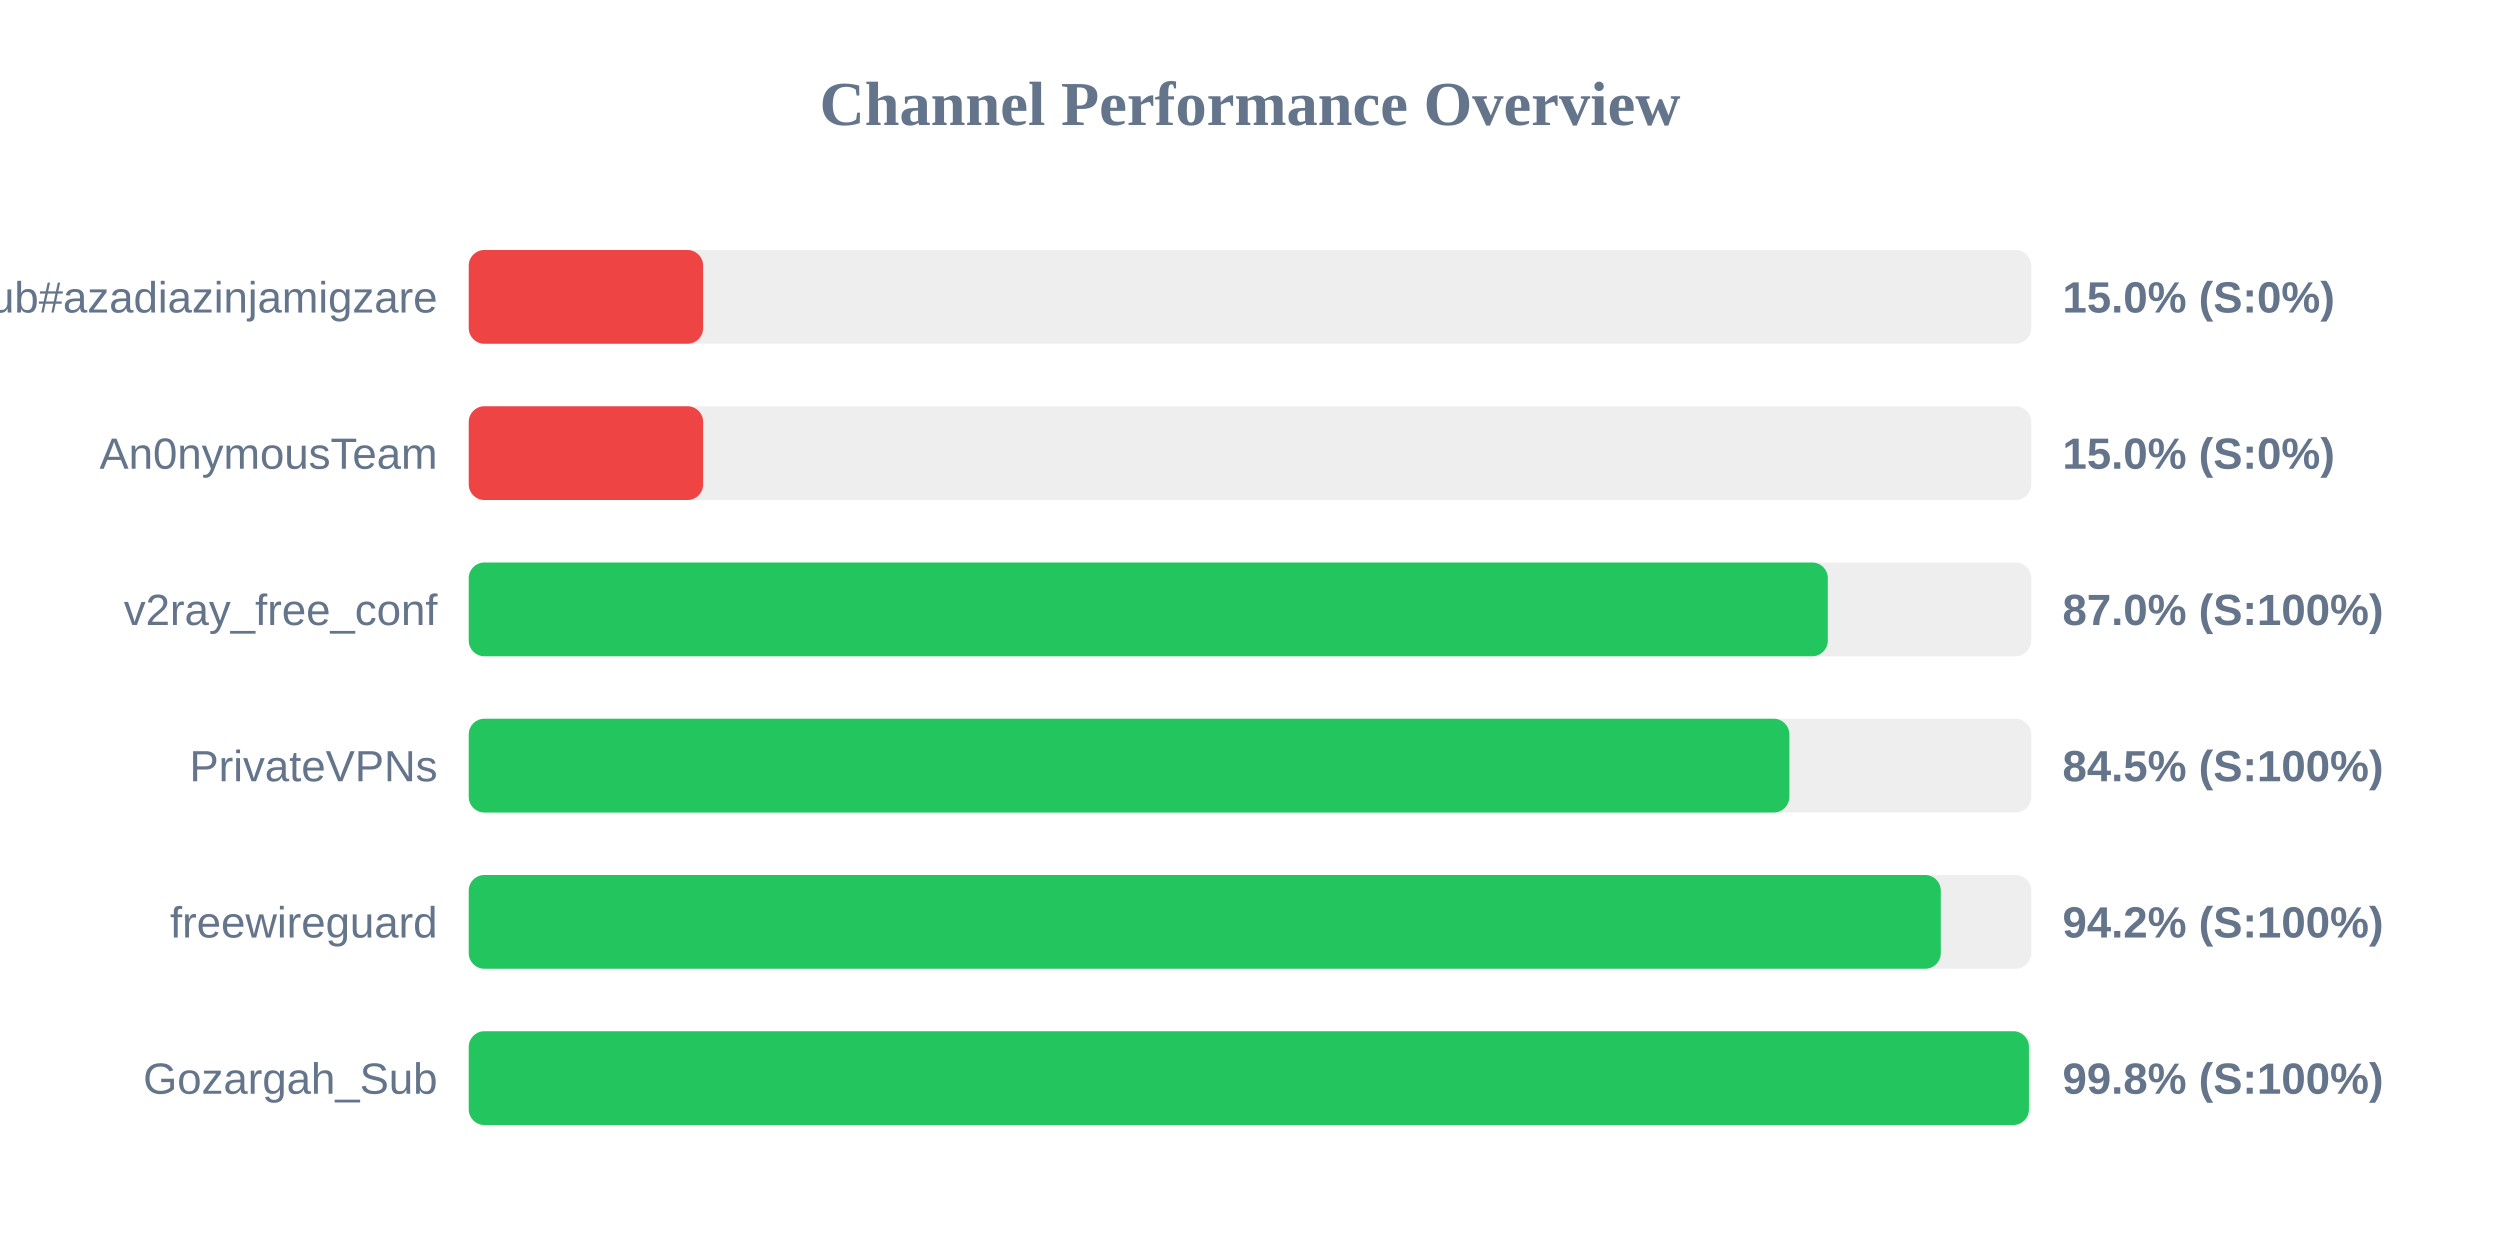
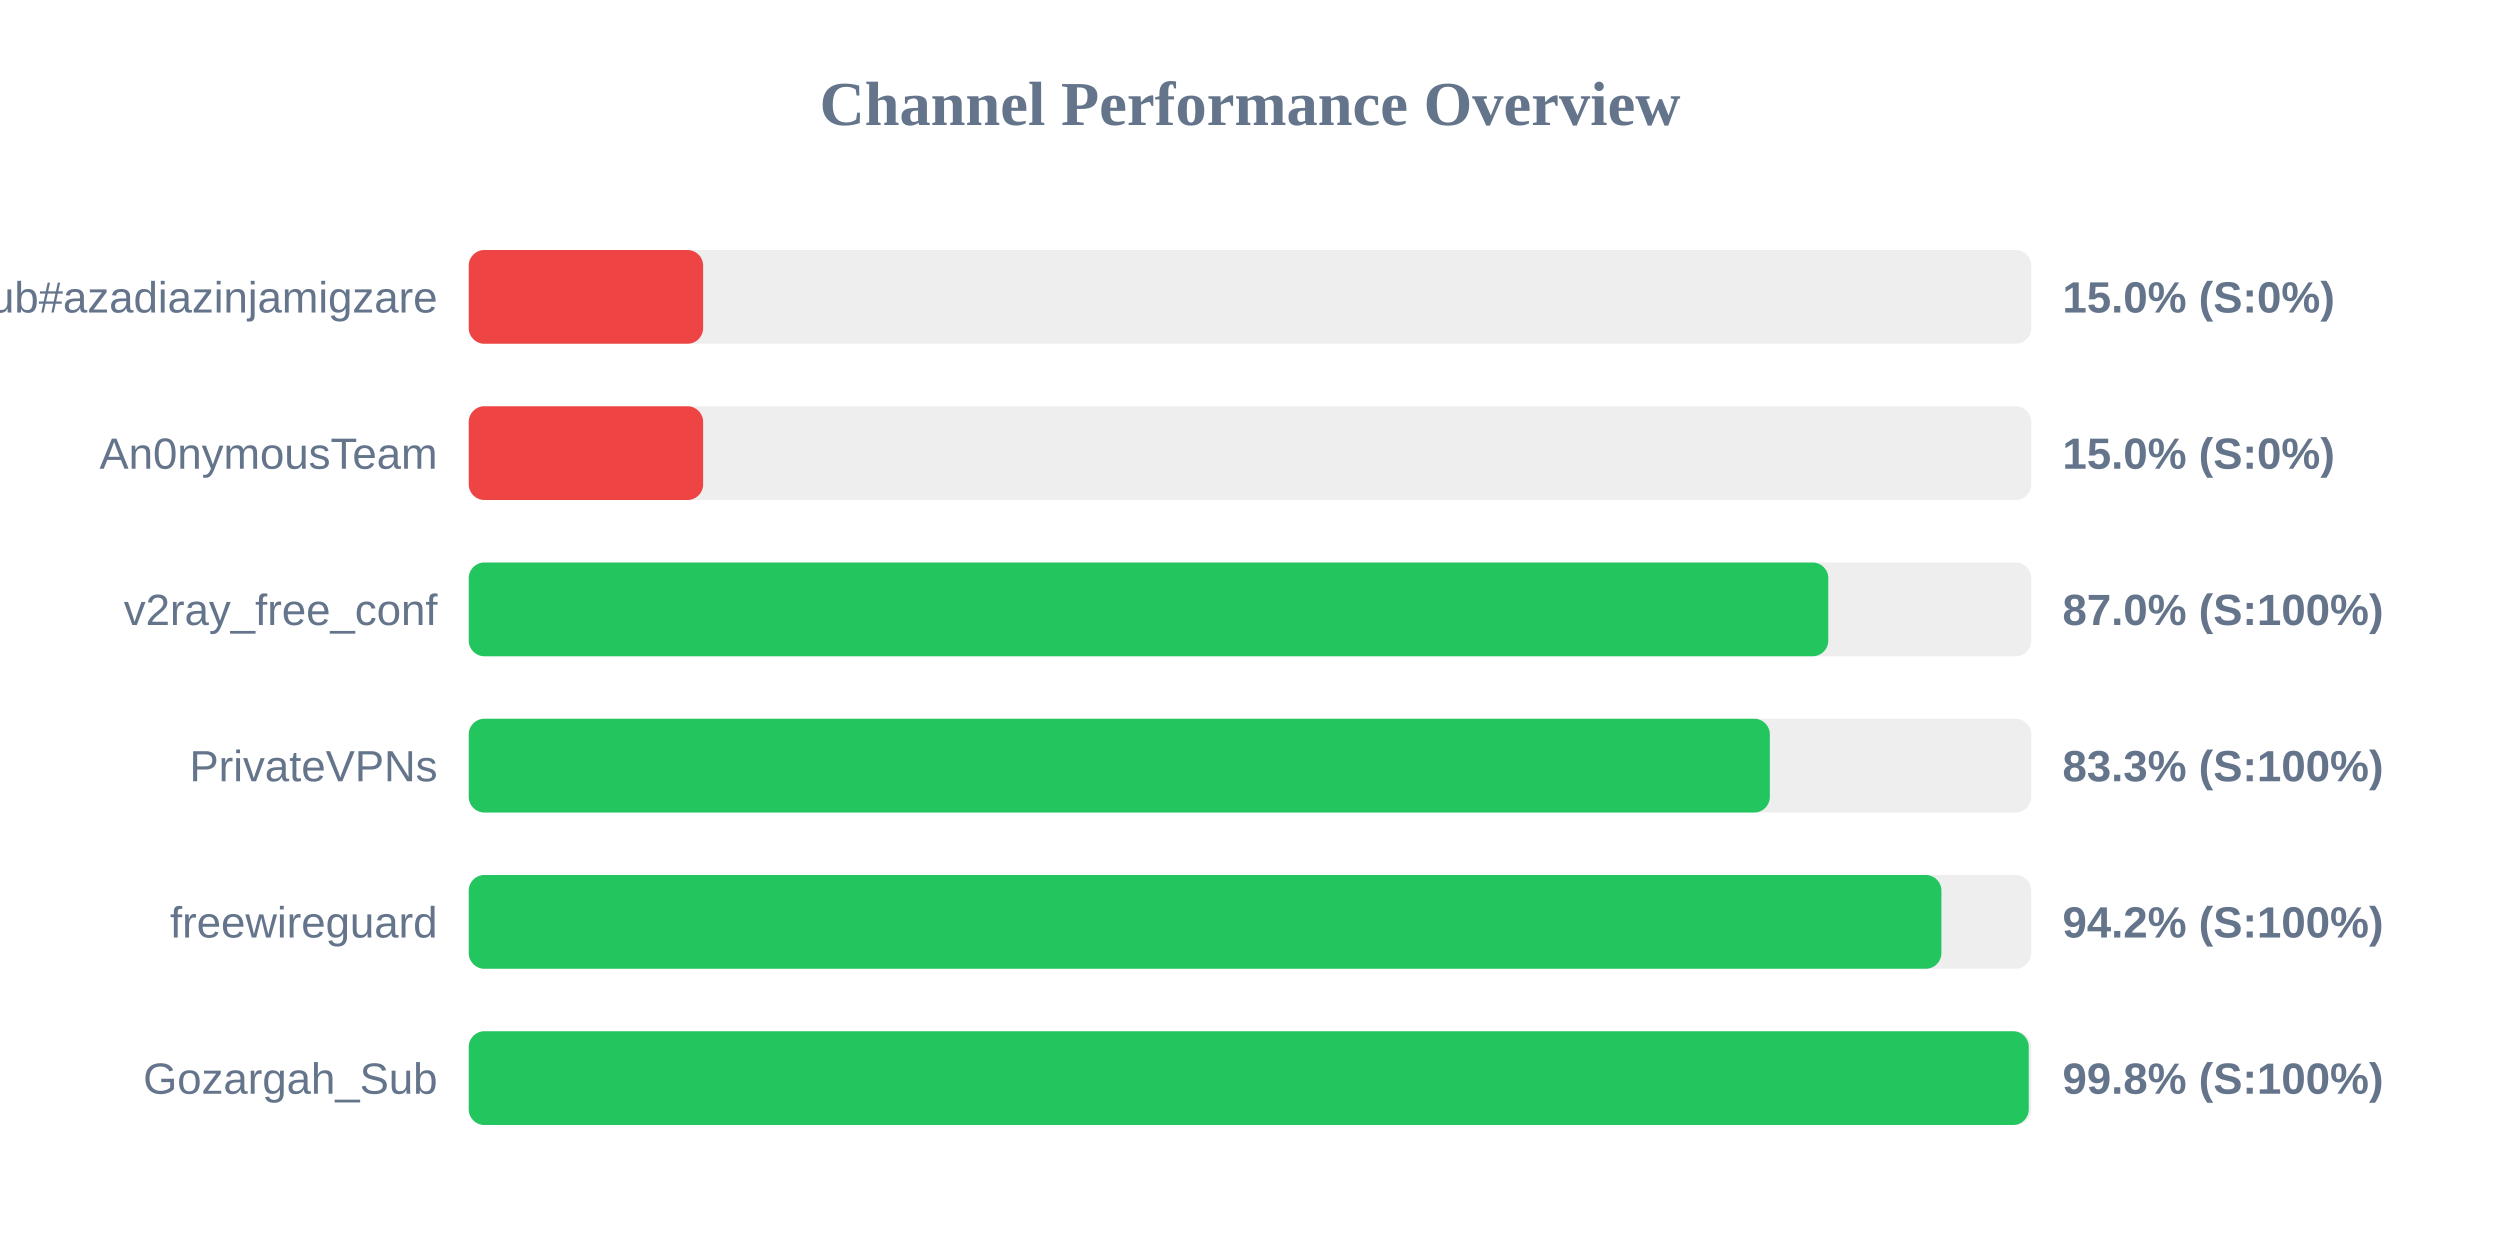
<svg xmlns="http://www.w3.org/2000/svg" width="800" height="400" version="1.1">
  <style>
        .row { font: 14px Arial; fill: #64748b; }
        .score { font: bold 14px Arial; fill: #64748b; }
    </style>
  <text x="400" y="40" text-anchor="middle" font-size="20px" font-weight="bold" fill="#64748b">Channel Performance Overview</text>
  <rect x="150" y="80" width="500" height="30" fill="#eee" rx="5" />
  <rect x="150" y="80" width="75.0" height="30" fill="#ef4444" rx="5" />
  <text x="140" y="100" text-anchor="end" class="row">Sub#azadiazinjamigzare</text>
  <text x="660" y="100" text-anchor="start" class="score">15.0% (S:0%)</text>
  <rect x="150" y="130" width="500" height="30" fill="#eee" rx="5" />
  <rect x="150" y="130" width="75.0" height="30" fill="#ef4444" rx="5" />
  <text x="140" y="150" text-anchor="end" class="row">An0nymousTeam</text>
  <text x="660" y="150" text-anchor="start" class="score">15.0% (S:0%)</text>
  <rect x="150" y="180" width="500" height="30" fill="#eee" rx="5" />
-   <rect x="150" y="180" width="434.9" height="30" fill="#22c55e" rx="5" />
+   <rect x="150" y="180" width="435.05" height="30" fill="#22c55e" rx="5" />
  <text x="140" y="200" text-anchor="end" class="row">v2ray_free_conf</text>
  <text x="660" y="200" text-anchor="start" class="score">87.0% (S:100%)</text>
  <rect x="150" y="230" width="500" height="30" fill="#eee" rx="5" />
-   <rect x="150" y="230" width="422.6" height="30" fill="#22c55e" rx="5" />
+   <rect x="150" y="230" width="416.35" height="30" fill="#22c55e" rx="5" />
  <text x="140" y="250" text-anchor="end" class="row">PrivateVPNs</text>
-   <text x="660" y="250" text-anchor="start" class="score">84.5% (S:100%)</text>
+   <text x="660" y="250" text-anchor="start" class="score">83.3% (S:100%)</text>
  <rect x="150" y="280" width="500" height="30" fill="#eee" rx="5" />
-   <rect x="150" y="280" width="471.05" height="30" fill="#22c55e" rx="5" />
+   <rect x="150" y="280" width="471.25" height="30" fill="#22c55e" rx="5" />
  <text x="140" y="300" text-anchor="end" class="row">freewireguard</text>
  <text x="660" y="300" text-anchor="start" class="score">94.2% (S:100%)</text>
  <rect x="150" y="330" width="500" height="30" fill="#eee" rx="5" />
-   <rect x="150" y="330" width="499.25" height="30" fill="#22c55e" rx="5" />
+   <rect x="150" y="330" width="499.2" height="30" fill="#22c55e" rx="5" />
  <text x="140" y="350" text-anchor="end" class="row">Gozargah_Sub</text>
  <text x="660" y="350" text-anchor="start" class="score">99.8% (S:100%)</text>
</svg>
